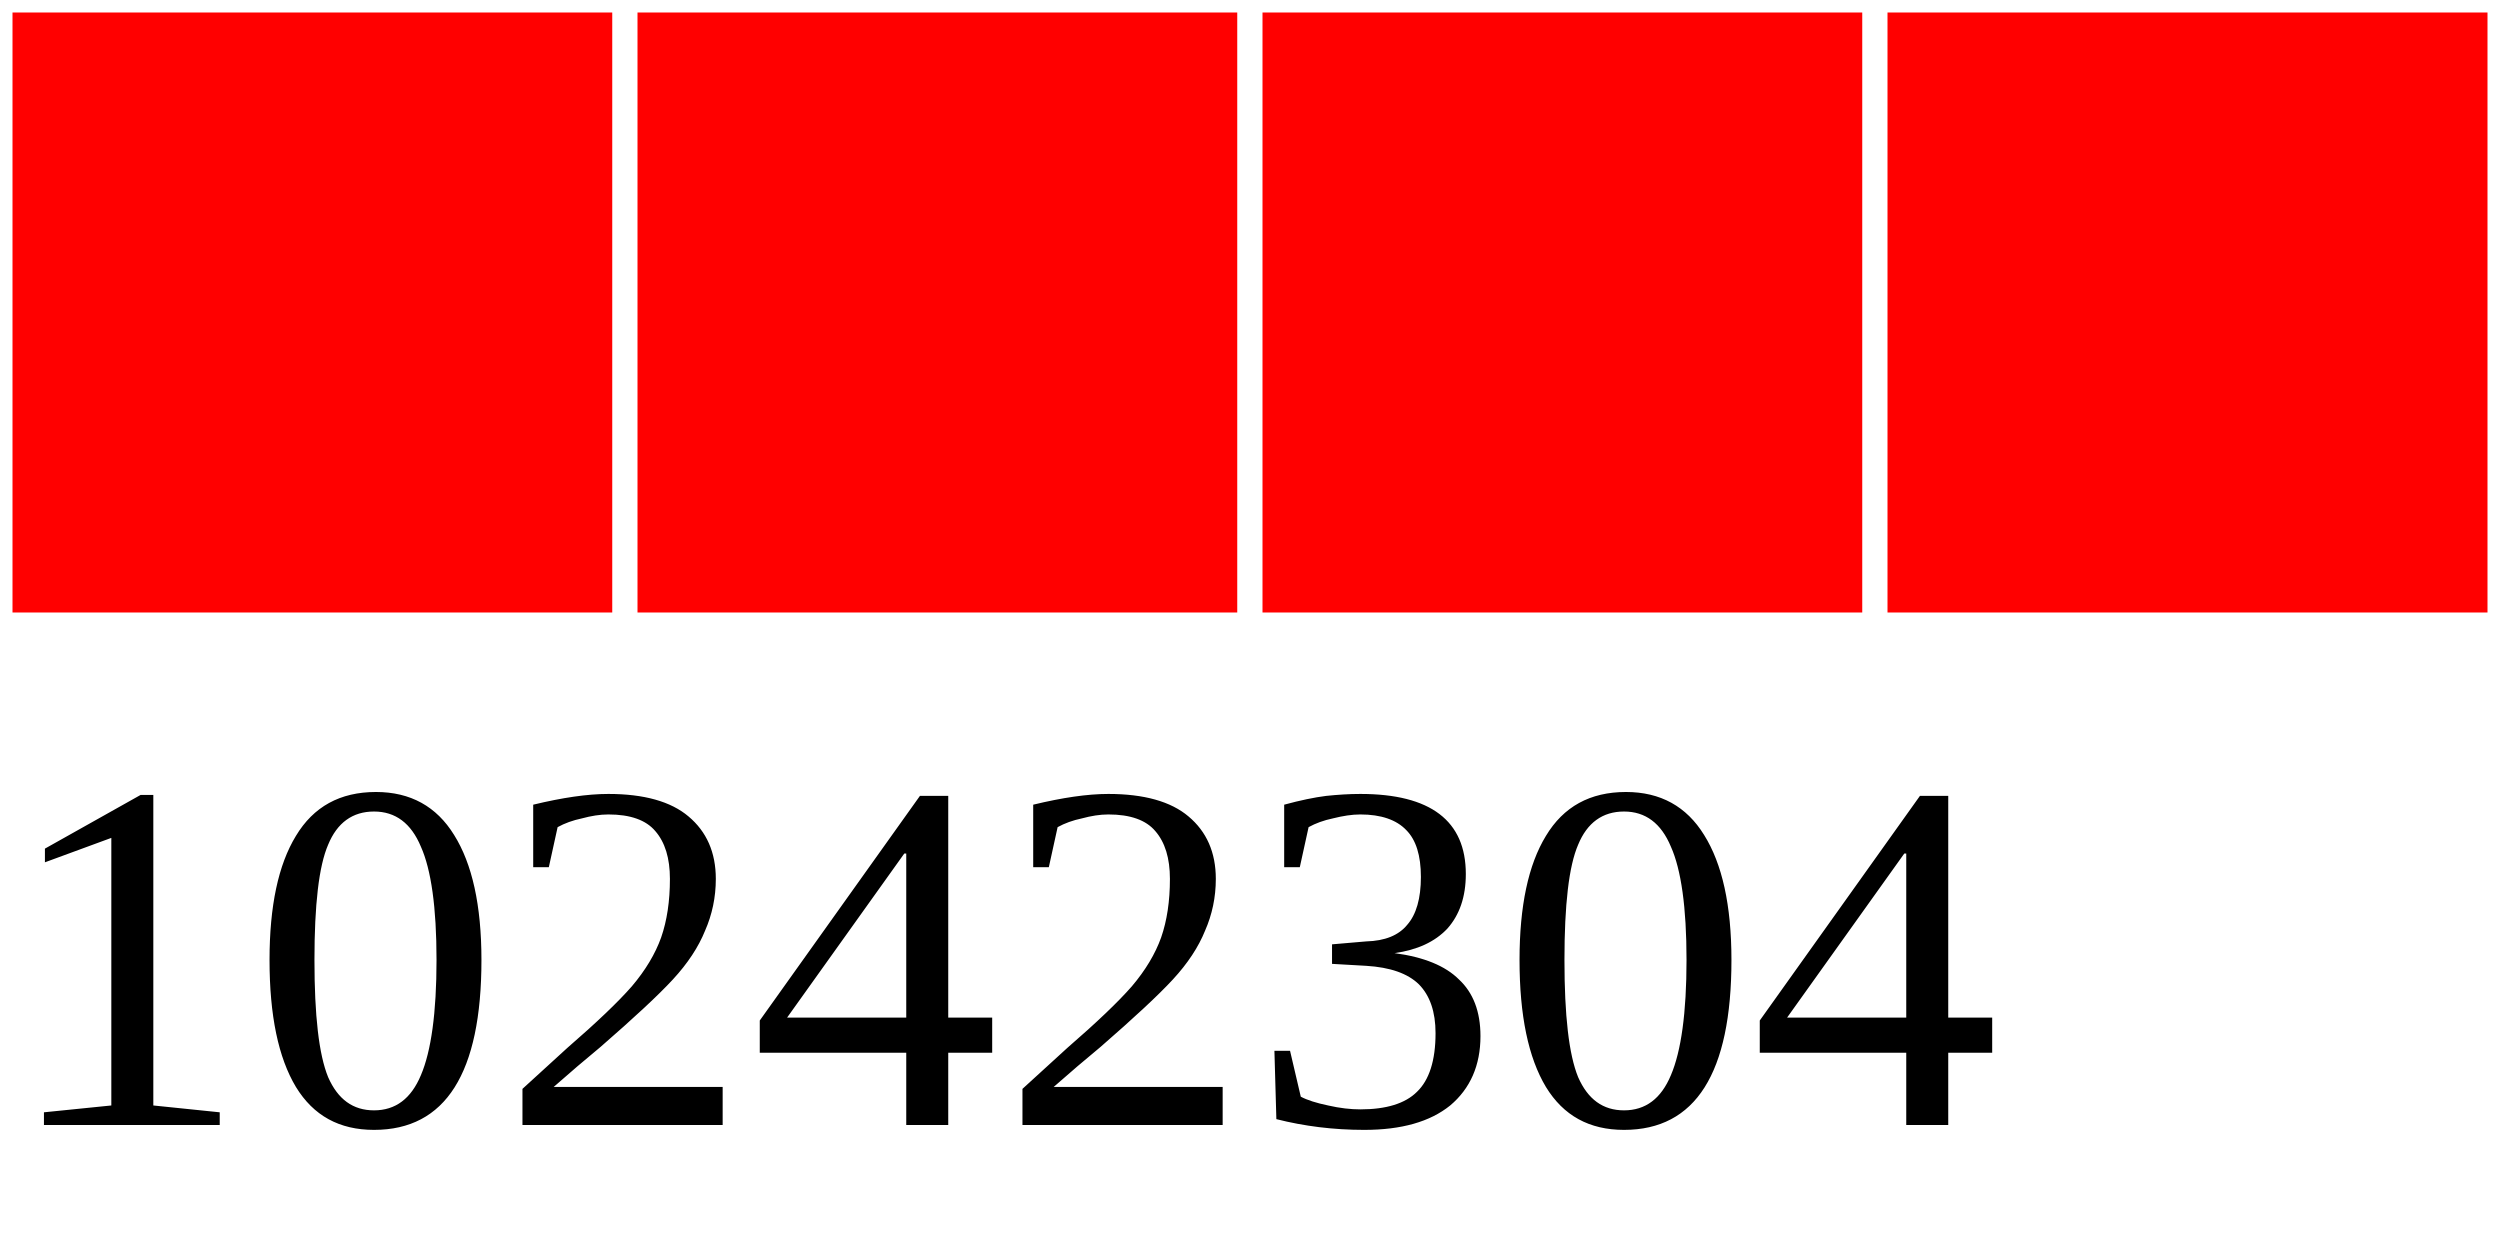
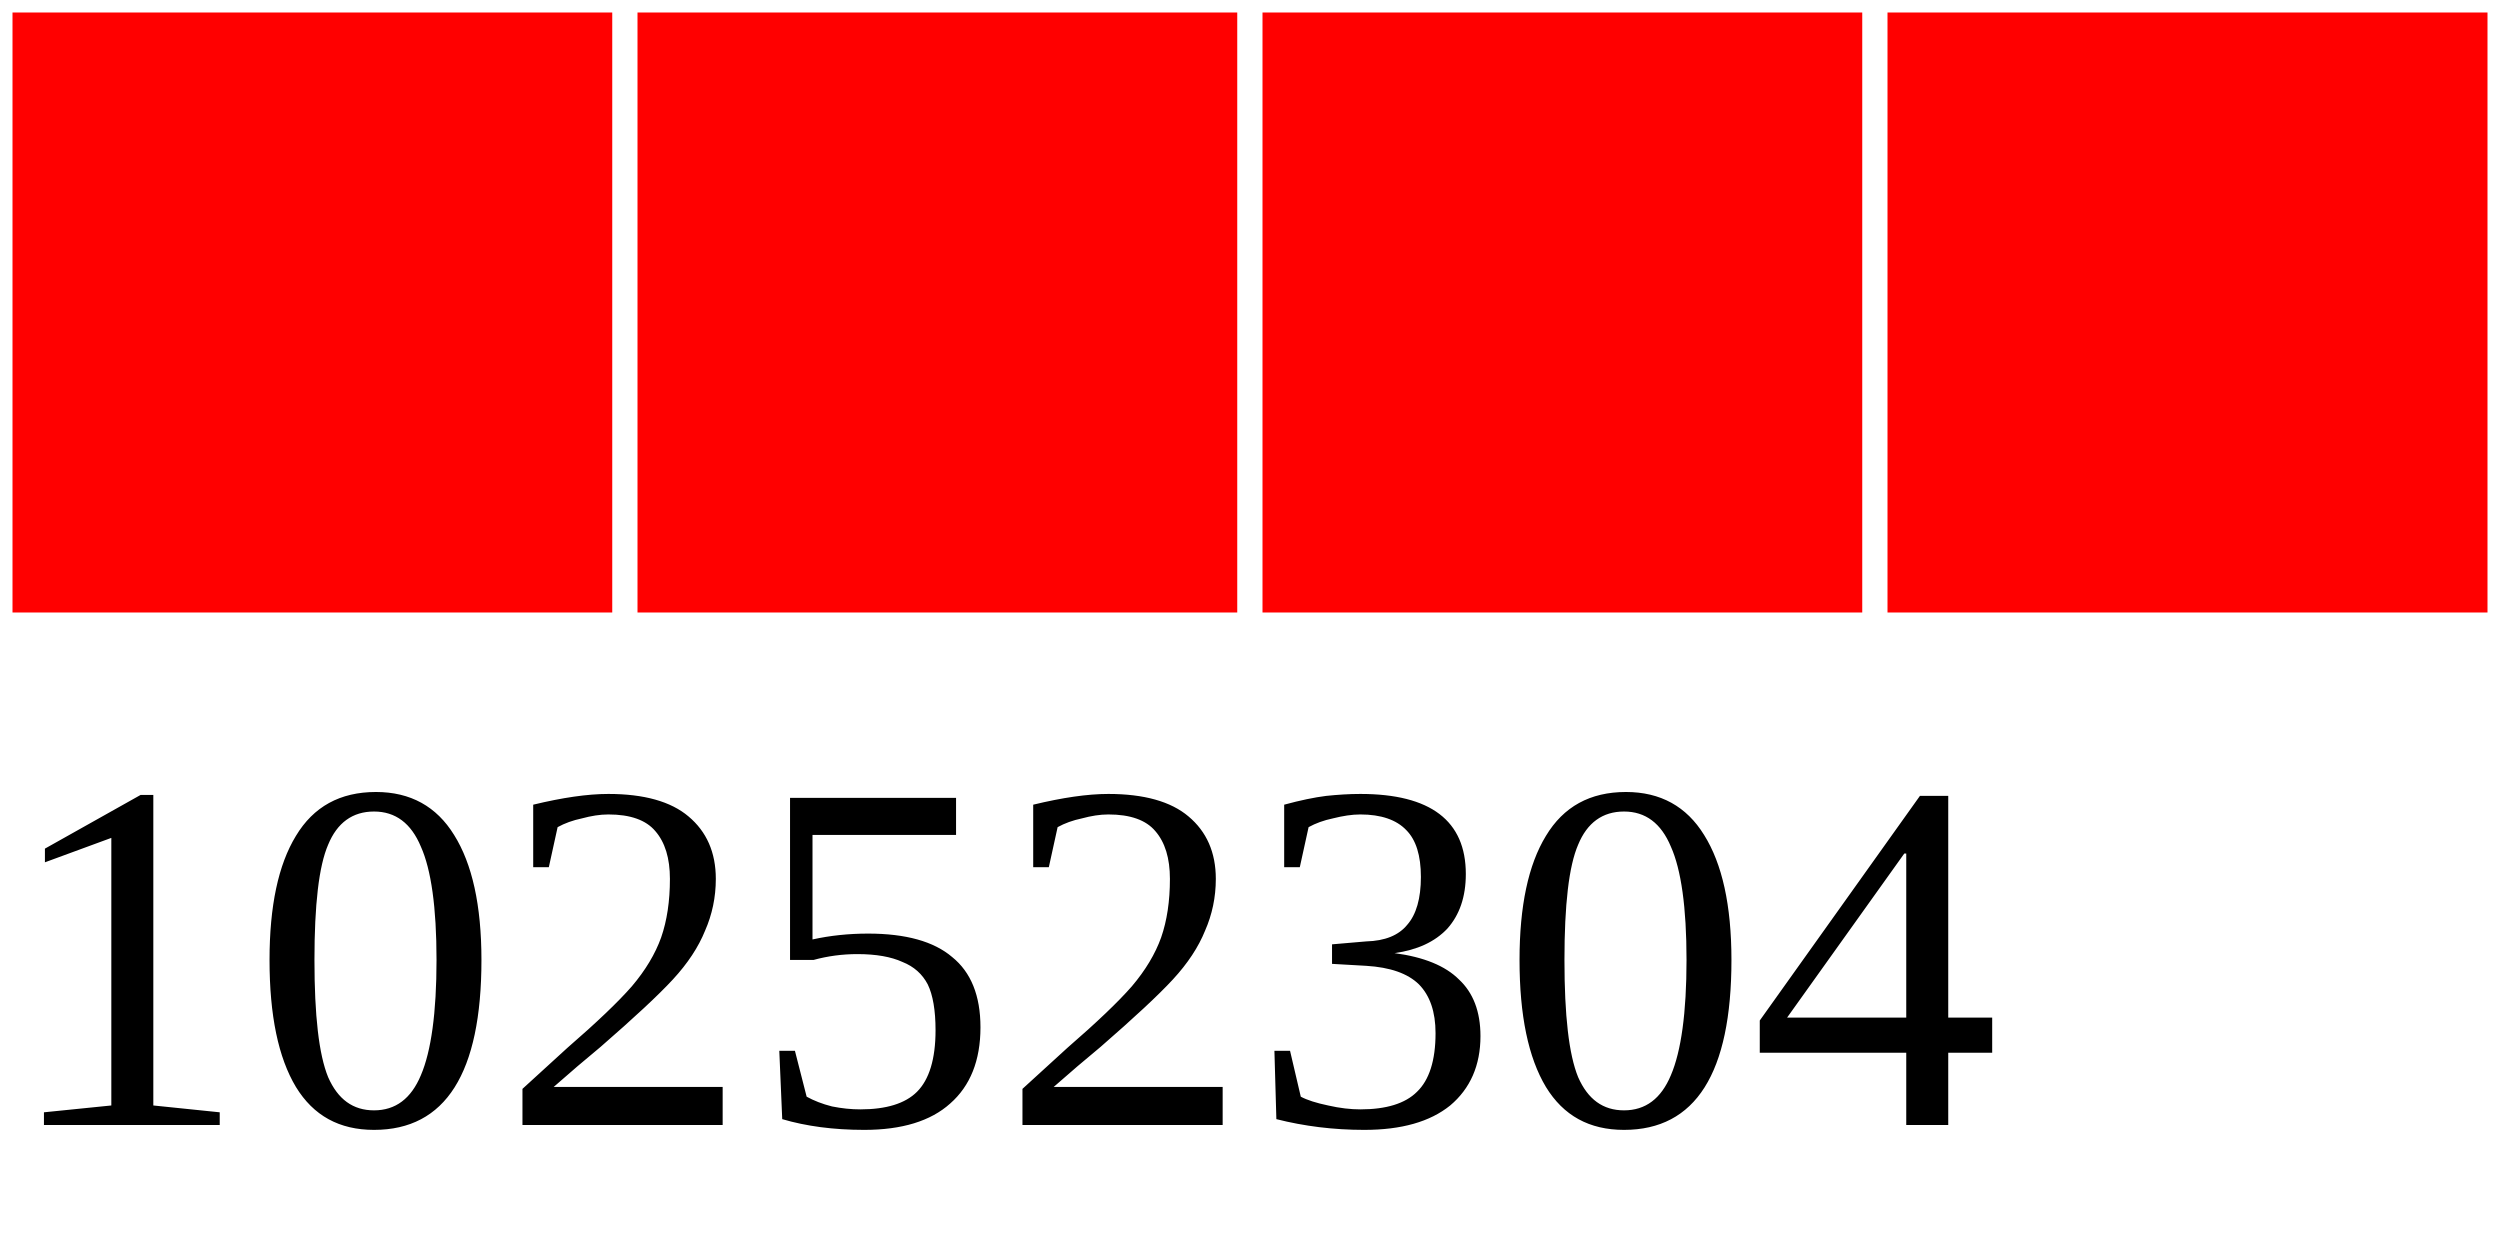
<svg xmlns="http://www.w3.org/2000/svg" width="40" height="20">
  <g>
    <rect width="10" height="10" style="fill:#FF0000;stroke-width:0.4;stroke:rgb(255,255,255)" x="0" />
    <rect width="10" height="10" style="fill:#FF0000;stroke-width:0.4;stroke:rgb(255,255,255)" x="10" />
    <rect width="10" height="10" style="fill:#FF0000;stroke-width:0.4;stroke:rgb(255,255,255)" x="20" />
    <rect width="10" height="10" style="fill:#FF0000;stroke-width:0.4;stroke:rgb(255,255,255)" x="30" />
-     <text x="0" y="18" fill="black" font-size="8">10242304</text>
+     <text x="0" y="18" fill="black" font-size="8">10252304</text>
  </g>
</svg>
